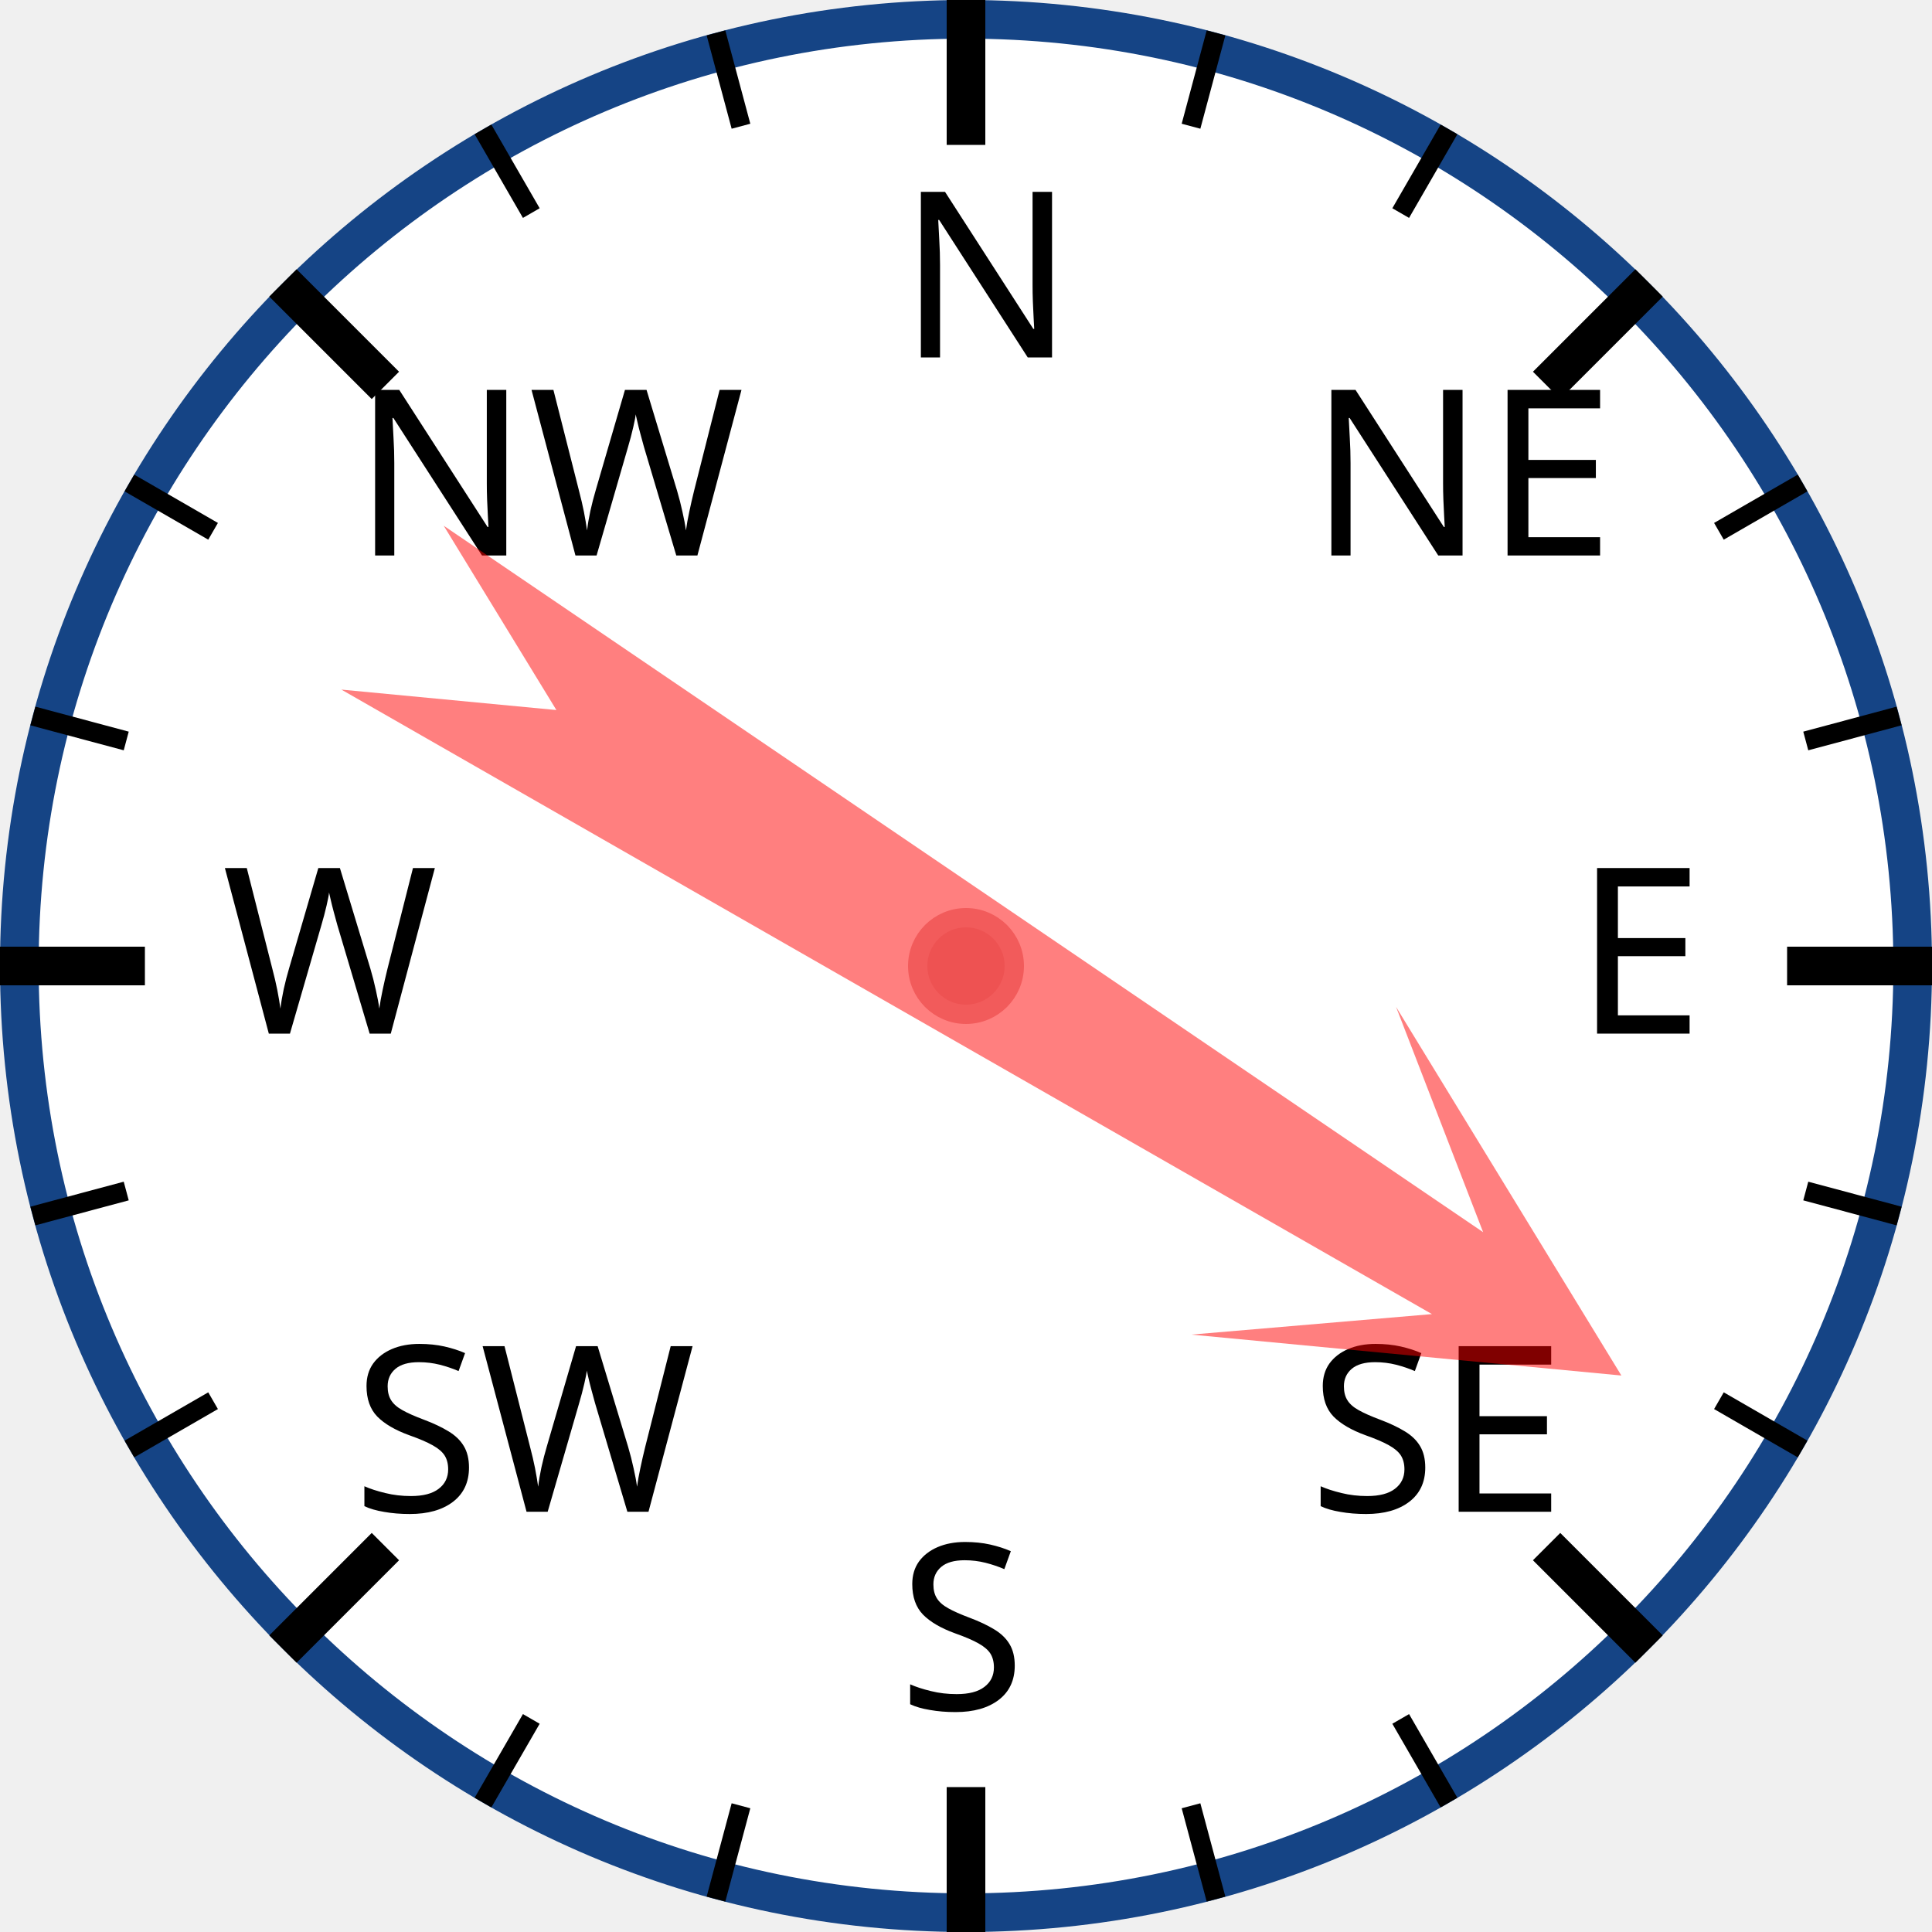
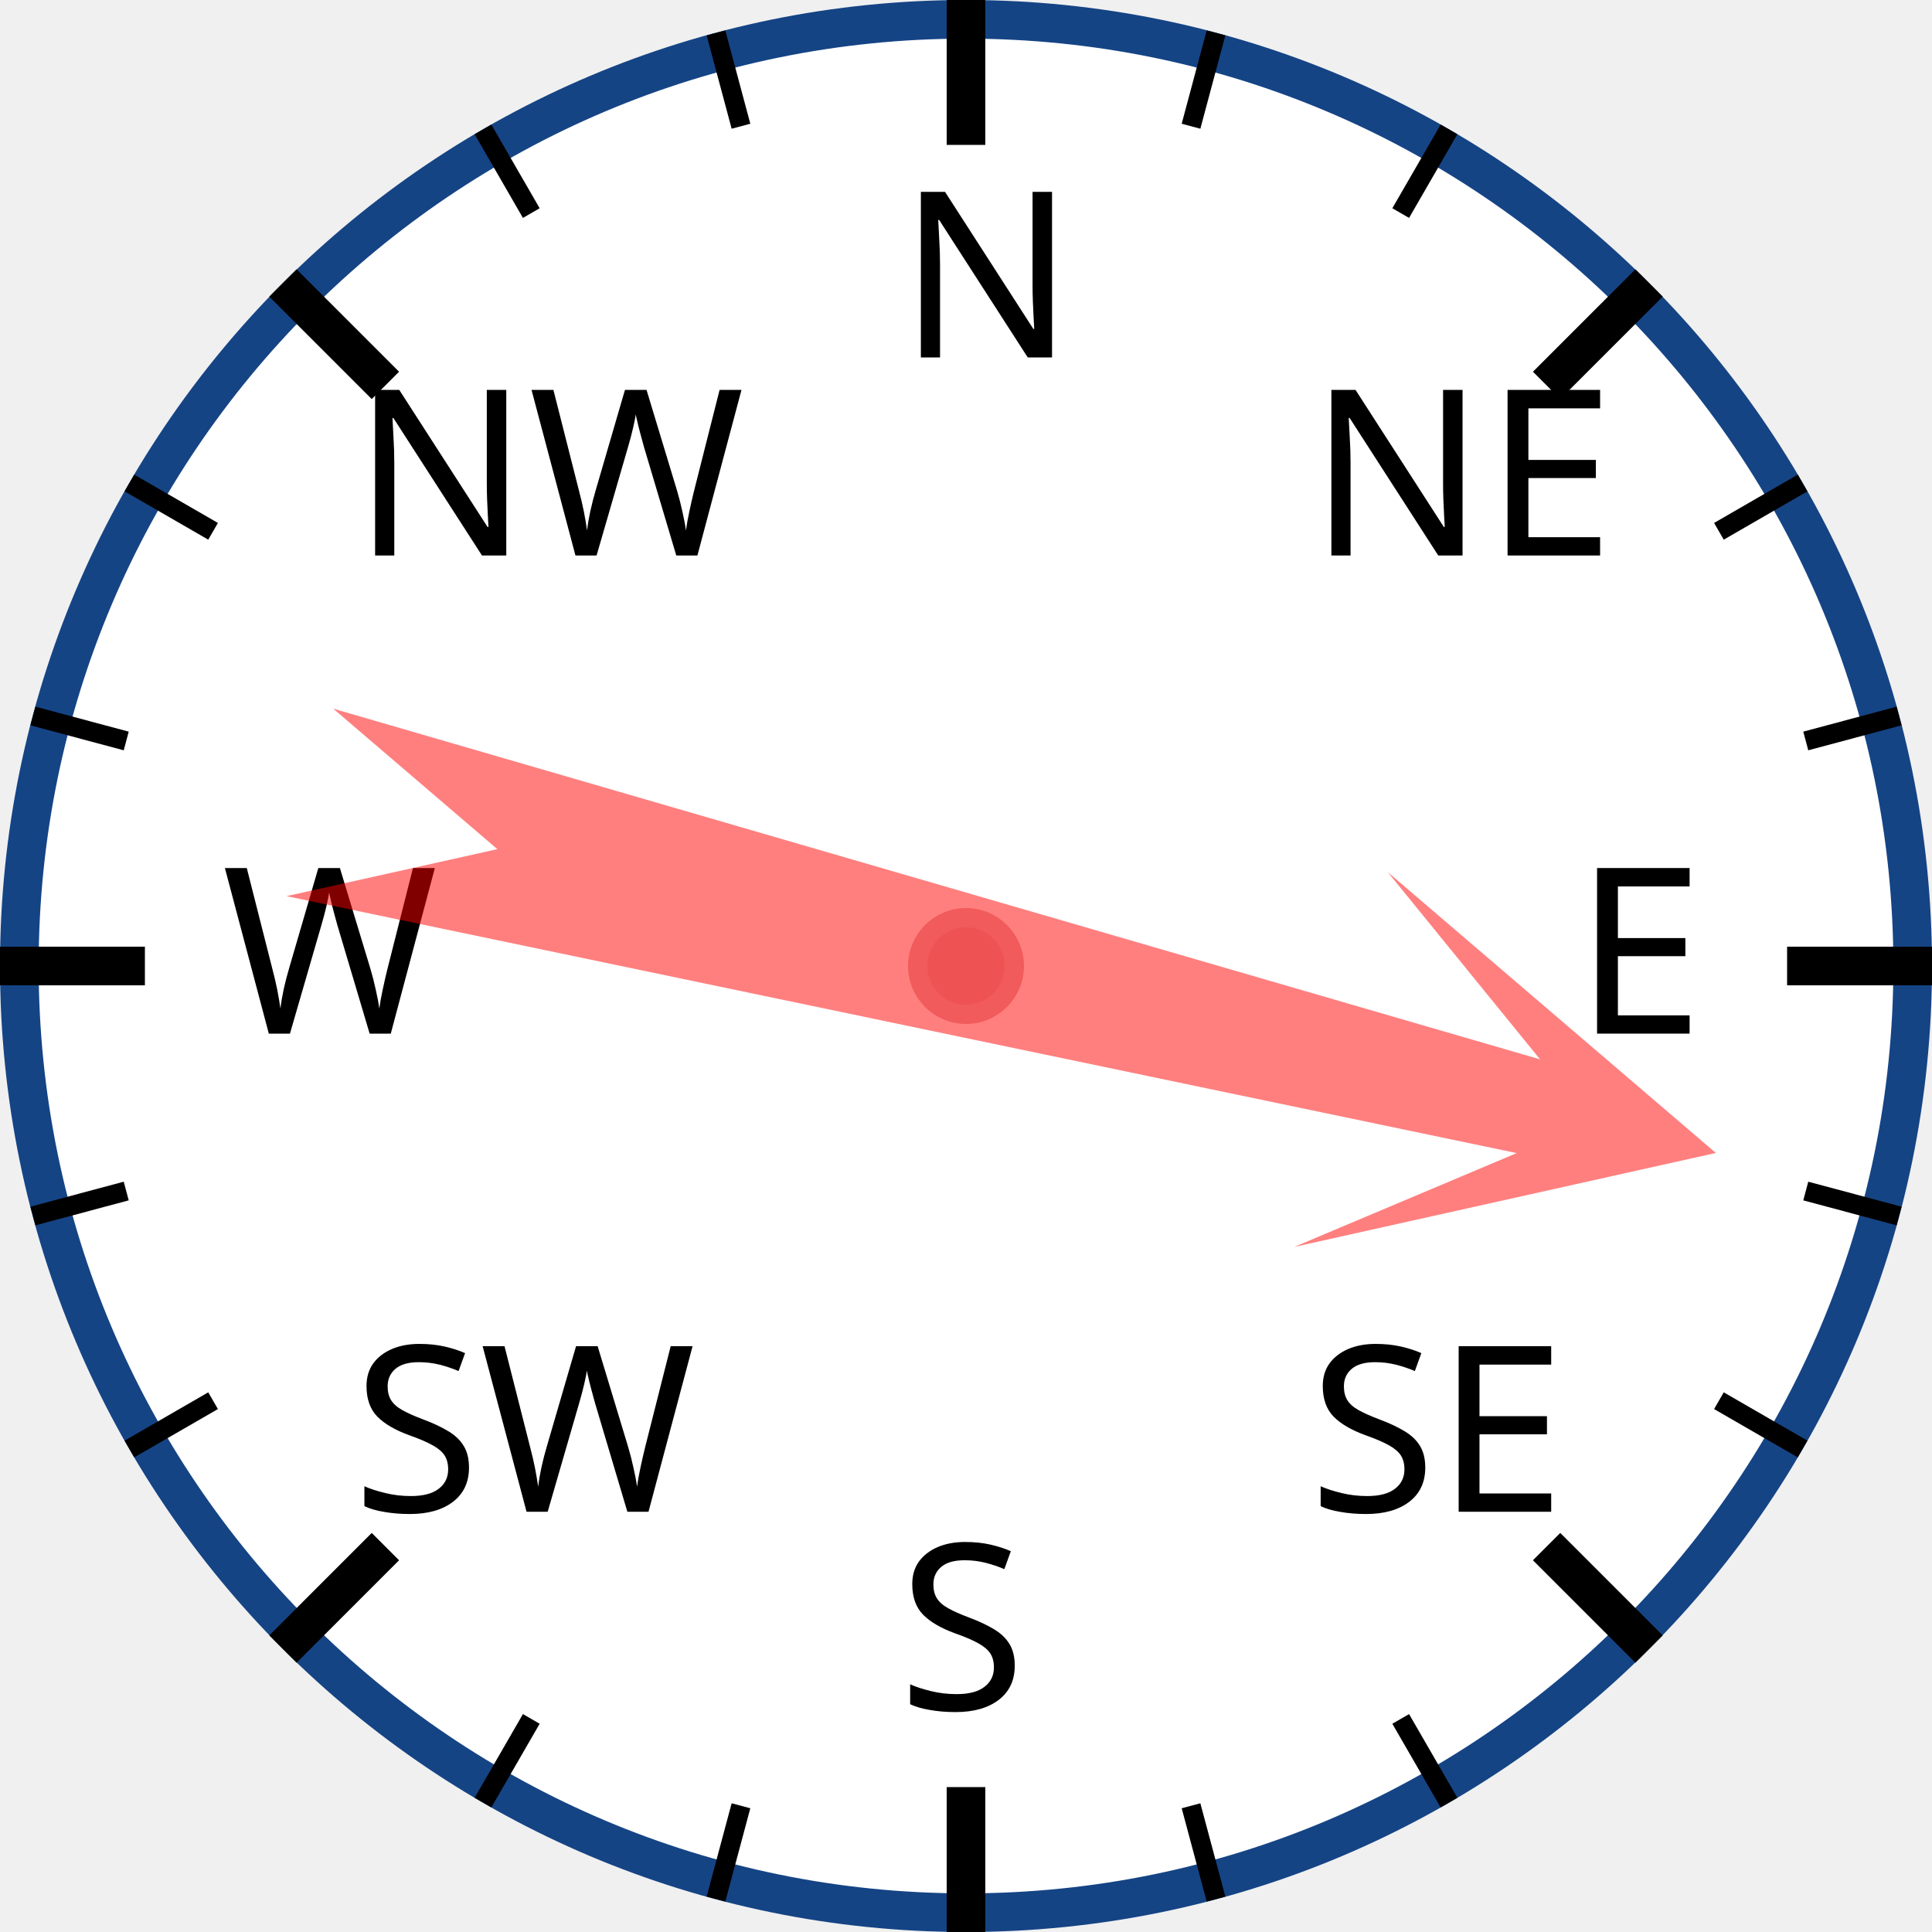
<svg xmlns="http://www.w3.org/2000/svg" width="120px" height="120px" viewBox="0 0 200 200">
  <circle cx="100" cy="100" r="98" style="fill: white; stroke: #154485; stroke-width: 4;" />
  <text x="93.0" y="37.0" style="font-family: sans-serif; font-size: 18pt;">N</text>
  <line x1="100.0" y1="0.0" x2="100.0" y2="15.0" style="stroke: black; stroke-width: 4;" />
  <line x1="74.118" y1="3.407" x2="76.706" y2="13.067" style="stroke: black; stroke-width: 2;" />
  <line x1="50" y1="13.397" x2="55" y2="22.058" style="stroke: black; stroke-width: 2;" />
  <text x="36.503" y="57.503" style="font-family: sans-serif; font-size: 18pt;">NW</text>
  <line x1="29.289" y1="29.289" x2="39.896" y2="39.896" style="stroke: black; stroke-width: 4;" />
  <line x1="13.397" y1="50" x2="22.058" y2="55" style="stroke: black; stroke-width: 2;" />
  <line x1="3.407" y1="74.118" x2="13.067" y2="76.706" style="stroke: black; stroke-width: 2;" />
  <text x="23.0" y="107.0" style="font-family: sans-serif; font-size: 18pt;">W</text>
  <line x1="0.0" y1="100.0" x2="15.0" y2="100.0" style="stroke: black; stroke-width: 4;" />
  <line x1="3.407" y1="125.882" x2="13.067" y2="123.294" style="stroke: black; stroke-width: 2;" />
  <line x1="13.397" y1="150" x2="22.058" y2="145" style="stroke: black; stroke-width: 2;" />
  <text x="36.503" y="156.497" style="font-family: sans-serif; font-size: 18pt;">SW</text>
  <line x1="29.289" y1="170.711" x2="39.896" y2="160.104" style="stroke: black; stroke-width: 4;" />
  <line x1="50" y1="186.603" x2="55" y2="177.942" style="stroke: black; stroke-width: 2;" />
  <line x1="74.118" y1="196.593" x2="76.706" y2="186.933" style="stroke: black; stroke-width: 2;" />
  <text x="93" y="177.0" style="font-family: sans-serif; font-size: 18pt;">S</text>
  <line x1="100" y1="200.0" x2="100" y2="185.0" style="stroke: black; stroke-width: 4;" />
  <line x1="125.882" y1="196.593" x2="123.294" y2="186.933" style="stroke: black; stroke-width: 2;" />
  <line x1="150.0" y1="186.603" x2="145.0" y2="177.942" style="stroke: black; stroke-width: 2;" />
  <text x="135.497" y="156.497" style="font-family: sans-serif; font-size: 18pt;">SE</text>
  <line x1="170.711" y1="170.711" x2="160.104" y2="160.104" style="stroke: black; stroke-width: 4;" />
  <line x1="186.603" y1="150" x2="177.942" y2="145" style="stroke: black; stroke-width: 2;" />
  <line x1="196.593" y1="125.882" x2="186.933" y2="123.294" style="stroke: black; stroke-width: 2;" />
  <text x="163.0" y="107" style="font-family: sans-serif; font-size: 18pt;">E</text>
  <line x1="200.0" y1="100" x2="185.0" y2="100" style="stroke: black; stroke-width: 4;" />
  <line x1="196.593" y1="74.118" x2="186.933" y2="76.706" style="stroke: black; stroke-width: 2;" />
  <line x1="186.603" y1="50" x2="177.942" y2="55" style="stroke: black; stroke-width: 2;" />
  <text x="135.497" y="57.503" style="font-family: sans-serif; font-size: 18pt;">NE</text>
  <line x1="170.711" y1="29.289" x2="160.104" y2="39.896" style="stroke: black; stroke-width: 4;" />
  <line x1="150" y1="13.397" x2="145" y2="22.058" style="stroke: black; stroke-width: 2;" />
  <line x1="125.882" y1="3.407" x2="123.294" y2="13.067" style="stroke: black; stroke-width: 2;" />
-   <polygon points="100 20 120 60 105 40 110 170 100 150 90 170 95 40 80 60" style="fill: red; fill-opacity: 0.5;" transform="rotate(122,100,100)" />
+   <polygon points="100 20 120 60 105 40 110 170 100 150 90 170 95 40 80 60" style="fill: red; fill-opacity: 0.5;" transform="rotate(104,100,100)" />
  <circle cx="100" cy="100" r="5" style="fill: #EE5252; stroke: #F25B5B; stroke-width: 2;" />
</svg>
